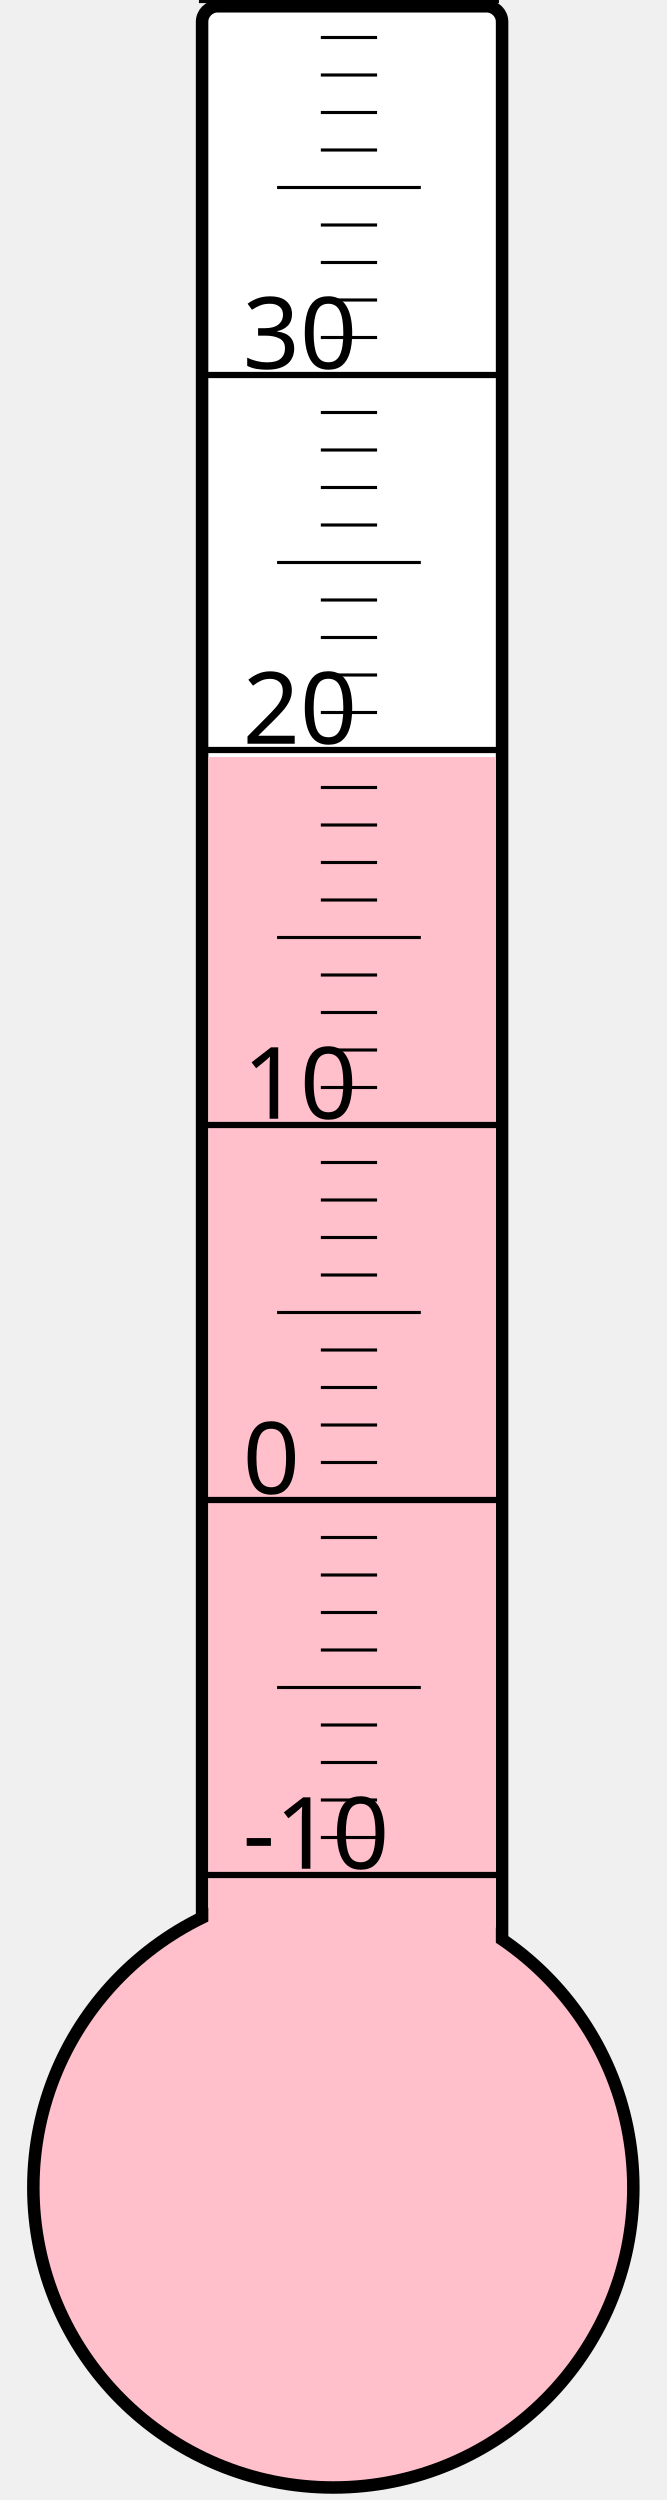
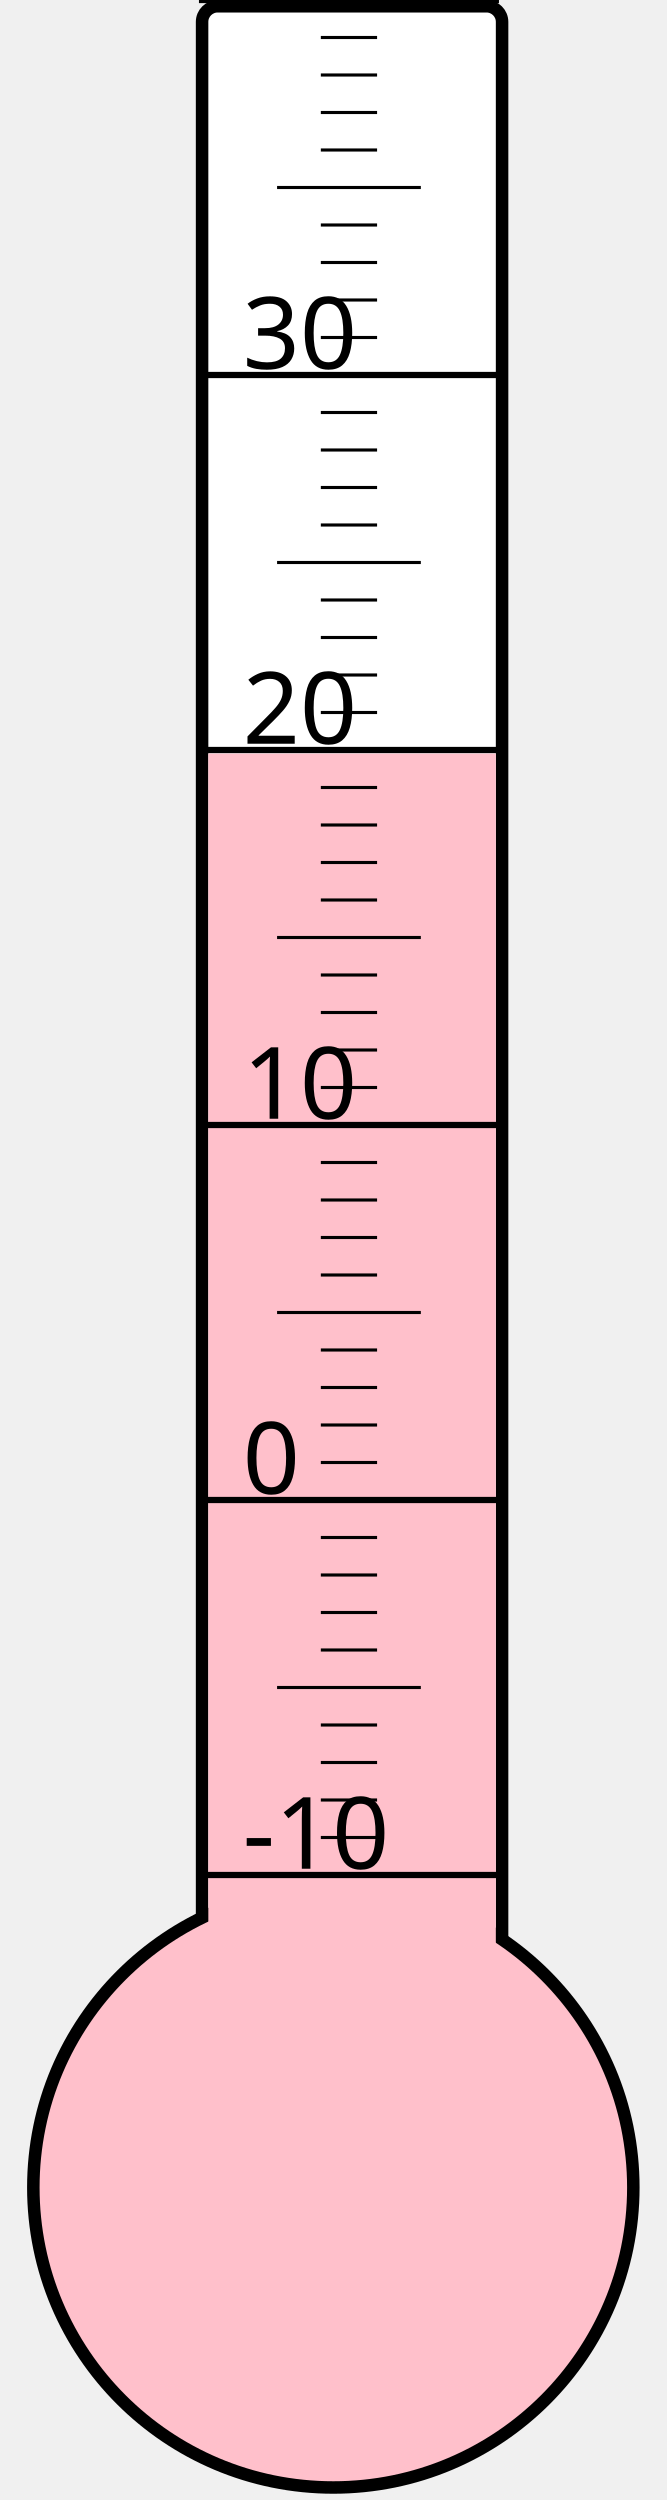
<svg xmlns="http://www.w3.org/2000/svg" width="40px" height="150px" viewBox="0 0 200 800">
  <rect width="200" height="800" x="0" y="0" style="fill: #ffffeb; fill-opacity: 0;" />
  <rect width="96" height="680" x="58" y="2" rx="5" ry="5" style="fill: white; fill-opacity: 1; stroke: black; stroke-width: 4;" />
  <circle cx="100" cy="700" r="96" style="fill: pink; stroke: black; stroke-width: 4;" />
-   <rect width="92" height="457.75" x="60" y="242.25" style="fill: pink; fill-opacity: 1; stroke-width: 0;" />
+   <rect width="92" height="458.875" x="60" y="241.125" style="fill: pink; fill-opacity: 1; stroke-width: 0;" />
  <text x="71" y="598" style="font-family: sans-serif; font-size: 24pt;">-10</text>
  <text x="71" y="478" style="font-family: sans-serif; font-size: 24pt;">0</text>
  <text x="71" y="358" style="font-family: sans-serif; font-size: 24pt;">10</text>
  <text x="71" y="238" style="font-family: sans-serif; font-size: 24pt;">20</text>
  <text x="71" y="118" style="font-family: sans-serif; font-size: 24pt;">30</text>
  <g style="stroke: black;">
    <line x1="57" y1="600" x2="153" y2="600" style="stroke-width: 2;" />
    <line x1="96" y1="588" x2="114" y2="588" style="stroke-width: 1;" />
    <line x1="96" y1="576" x2="114" y2="576" style="stroke-width: 1;" />
    <line x1="96" y1="564" x2="114" y2="564" style="stroke-width: 1;" />
    <line x1="96" y1="552" x2="114" y2="552" style="stroke-width: 1;" />
    <line x1="82" y1="540" x2="128" y2="540" style="stroke-width: 1;" />
    <line x1="96" y1="528" x2="114" y2="528" style="stroke-width: 1;" />
    <line x1="96" y1="516" x2="114" y2="516" style="stroke-width: 1;" />
    <line x1="96" y1="504" x2="114" y2="504" style="stroke-width: 1;" />
    <line x1="96" y1="492" x2="114" y2="492" style="stroke-width: 1;" />
    <line x1="57" y1="480" x2="153" y2="480" style="stroke-width: 2;" />
    <line x1="96" y1="468" x2="114" y2="468" style="stroke-width: 1;" />
    <line x1="96" y1="456" x2="114" y2="456" style="stroke-width: 1;" />
    <line x1="96" y1="444" x2="114" y2="444" style="stroke-width: 1;" />
    <line x1="96" y1="432" x2="114" y2="432" style="stroke-width: 1;" />
    <line x1="82" y1="420" x2="128" y2="420" style="stroke-width: 1;" />
    <line x1="96" y1="408" x2="114" y2="408" style="stroke-width: 1;" />
    <line x1="96" y1="396" x2="114" y2="396" style="stroke-width: 1;" />
    <line x1="96" y1="384" x2="114" y2="384" style="stroke-width: 1;" />
    <line x1="96" y1="372" x2="114" y2="372" style="stroke-width: 1;" />
    <line x1="57" y1="360" x2="153" y2="360" style="stroke-width: 2;" />
    <line x1="96" y1="348" x2="114" y2="348" style="stroke-width: 1;" />
    <line x1="96" y1="336" x2="114" y2="336" style="stroke-width: 1;" />
    <line x1="96" y1="324" x2="114" y2="324" style="stroke-width: 1;" />
    <line x1="96" y1="312" x2="114" y2="312" style="stroke-width: 1;" />
    <line x1="82" y1="300" x2="128" y2="300" style="stroke-width: 1;" />
    <line x1="96" y1="288" x2="114" y2="288" style="stroke-width: 1;" />
    <line x1="96" y1="276" x2="114" y2="276" style="stroke-width: 1;" />
    <line x1="96" y1="264" x2="114" y2="264" style="stroke-width: 1;" />
    <line x1="96" y1="252" x2="114" y2="252" style="stroke-width: 1;" />
    <line x1="57" y1="240" x2="153" y2="240" style="stroke-width: 2;" />
    <line x1="96" y1="228" x2="114" y2="228" style="stroke-width: 1;" />
    <line x1="96" y1="216" x2="114" y2="216" style="stroke-width: 1;" />
    <line x1="96" y1="204" x2="114" y2="204" style="stroke-width: 1;" />
    <line x1="96" y1="192" x2="114" y2="192" style="stroke-width: 1;" />
    <line x1="82" y1="180" x2="128" y2="180" style="stroke-width: 1;" />
    <line x1="96" y1="168" x2="114" y2="168" style="stroke-width: 1;" />
    <line x1="96" y1="156" x2="114" y2="156" style="stroke-width: 1;" />
    <line x1="96" y1="144" x2="114" y2="144" style="stroke-width: 1;" />
    <line x1="96" y1="132" x2="114" y2="132" style="stroke-width: 1;" />
    <line x1="57" y1="120" x2="153" y2="120" style="stroke-width: 2;" />
    <line x1="96" y1="108" x2="114" y2="108" style="stroke-width: 1;" />
    <line x1="96" y1="96" x2="114" y2="96" style="stroke-width: 1;" />
    <line x1="96" y1="84" x2="114" y2="84" style="stroke-width: 1;" />
    <line x1="96" y1="72" x2="114" y2="72" style="stroke-width: 1;" />
    <line x1="82" y1="60" x2="128" y2="60" style="stroke-width: 1;" />
    <line x1="96" y1="48" x2="114" y2="48" style="stroke-width: 1;" />
    <line x1="96" y1="36" x2="114" y2="36" style="stroke-width: 1;" />
    <line x1="96" y1="24" x2="114" y2="24" style="stroke-width: 1;" />
    <line x1="96" y1="12" x2="114" y2="12" style="stroke-width: 1;" />
    <line x1="57" y1="0" x2="153" y2="0" style="stroke-width: 2;" />
  </g>
</svg>
